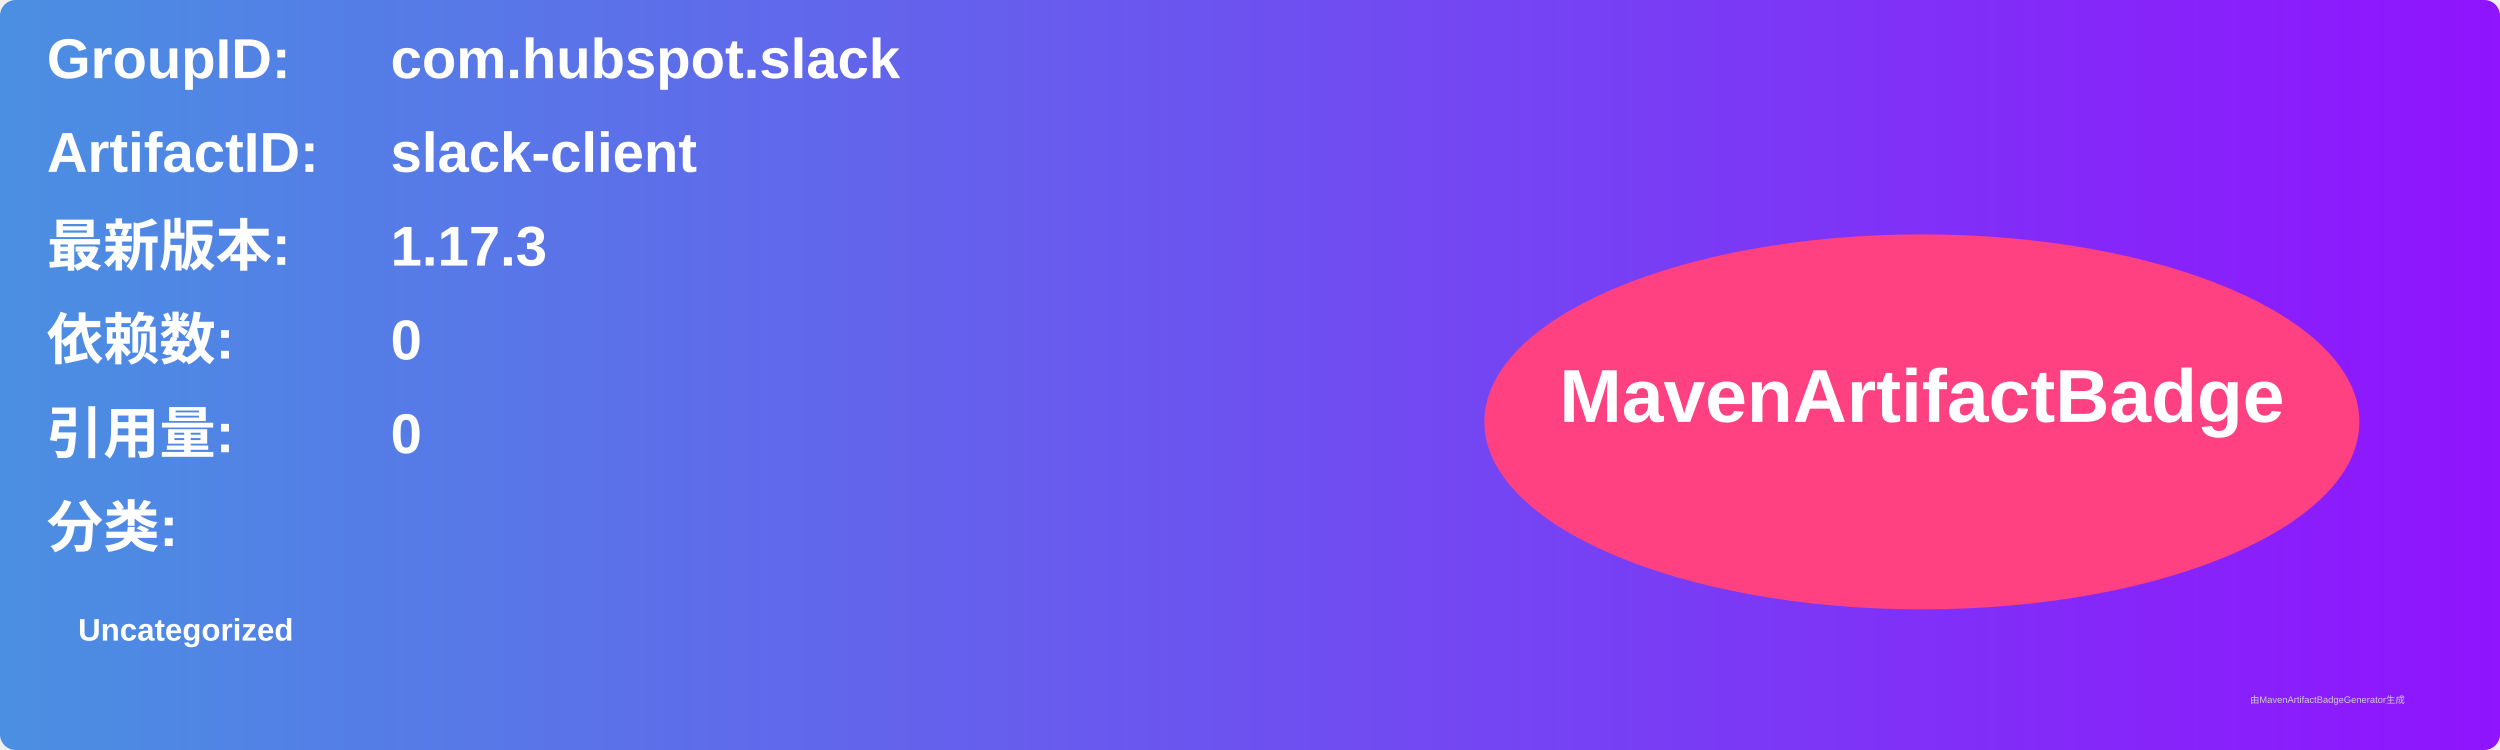
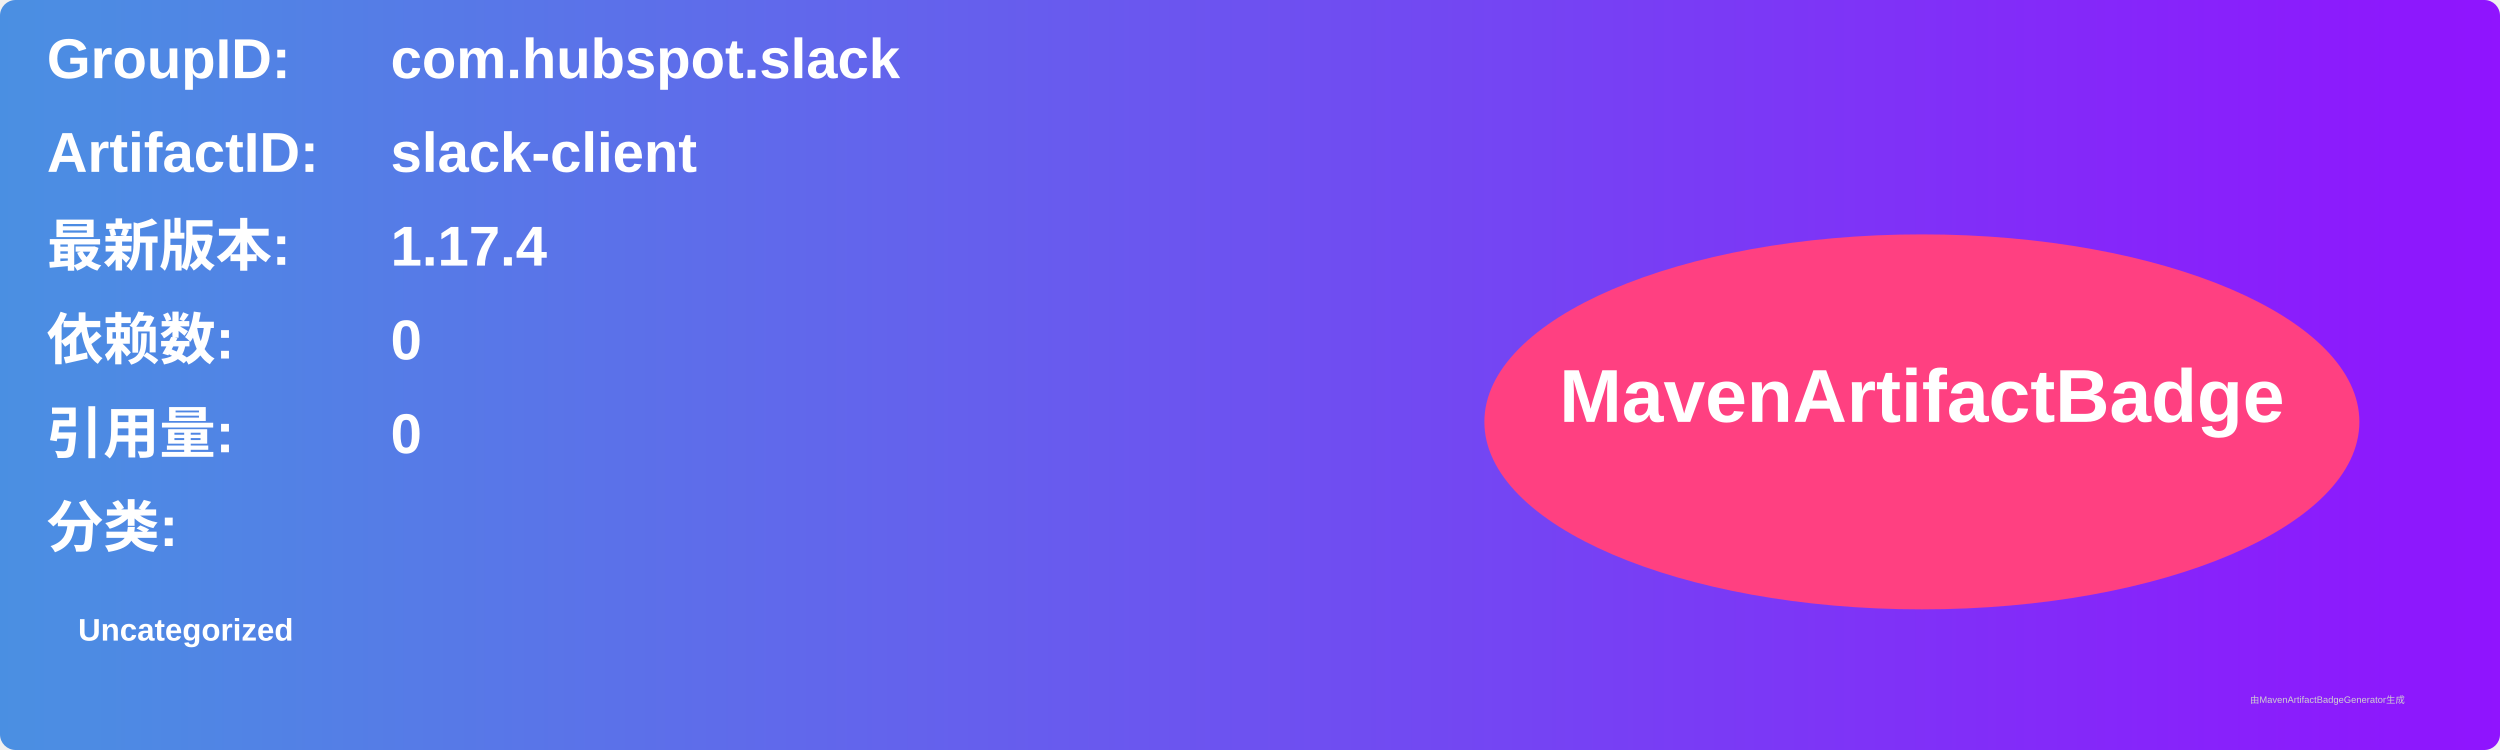
<svg xmlns="http://www.w3.org/2000/svg" width="800" height="240" viewBox="0 0 800 240">
  <linearGradient id="grad" x1="0%" y1="0%" x2="100%" y2="0%">
    <stop offset="0%" stop-color="#4a90e2" />
    <stop offset="100%" stop-color="#9013fe" />
  </linearGradient>
  <rect width="100%" height="100%" rx="5" ry="5" fill="url(#grad)" />
  <g transform="translate(15, 15)">
    <text x="0" y="10" font-family="Arial" font-size="18" fill="white" font-weight="bold" width="260">GroupID:</text>
    <text x="110" y="10" font-family="Arial" font-size="18" fill="white" font-weight="bold" width="460">com.hubspot.slack</text>
    <text x="0" y="40" font-family="Arial" font-size="18" fill="white" font-weight="bold" width="260">ArtifactID:</text>
    <text x="110" y="40" font-family="Arial" font-size="18" fill="white" font-weight="bold" width="460">slack-client</text>
    <text x="0" y="70" font-family="Arial" font-size="18" fill="white" font-weight="bold">最新版本:</text>
    <text x="110" y="70" font-family="Arial" font-size="18" fill="white" font-weight="bold">
-       <tspan font-weight="bold">1.17.3</tspan>
+       <tspan font-weight="bold">1.17.4</tspan>
    </text>
    <text x="0" y="100" font-family="Arial" font-size="18" fill="white" font-weight="bold">依赖数: </text>
    <text x="110" y="100" font-family="Arial" font-size="18" fill="white">
      <tspan font-weight="bold">0</tspan>
    </text>
    <text x="0" y="130" font-family="Arial" font-size="18" fill="white" font-weight="bold">引用量: </text>
    <text x="110" y="130" font-family="Arial" font-size="18" fill="white">
      <tspan font-weight="bold">0</tspan>
    </text>
    <text x="0" y="160" font-family="Arial" font-size="18" fill="white" font-weight="bold">分类:</text>
    <text x="10" y="190" font-family="Arial" font-size="10" fill="white">
      <tspan font-weight="bold">Uncategorized</tspan>
    </text>
    <ellipse cx="600" cy="120" rx="140" ry="60" fill="#ff4081" />
    <text x="600" y="120" text-anchor="middle" font-family="Arial" font-size="24" fill="white" font-weight="bold">MavenArtifactBadge</text>
  </g>
  <text x="720" y="225" font-family="Arial" font-size="3" fill="#d0d0d0">由MavenArtifactBadgeGenerator生成</text>
</svg>
